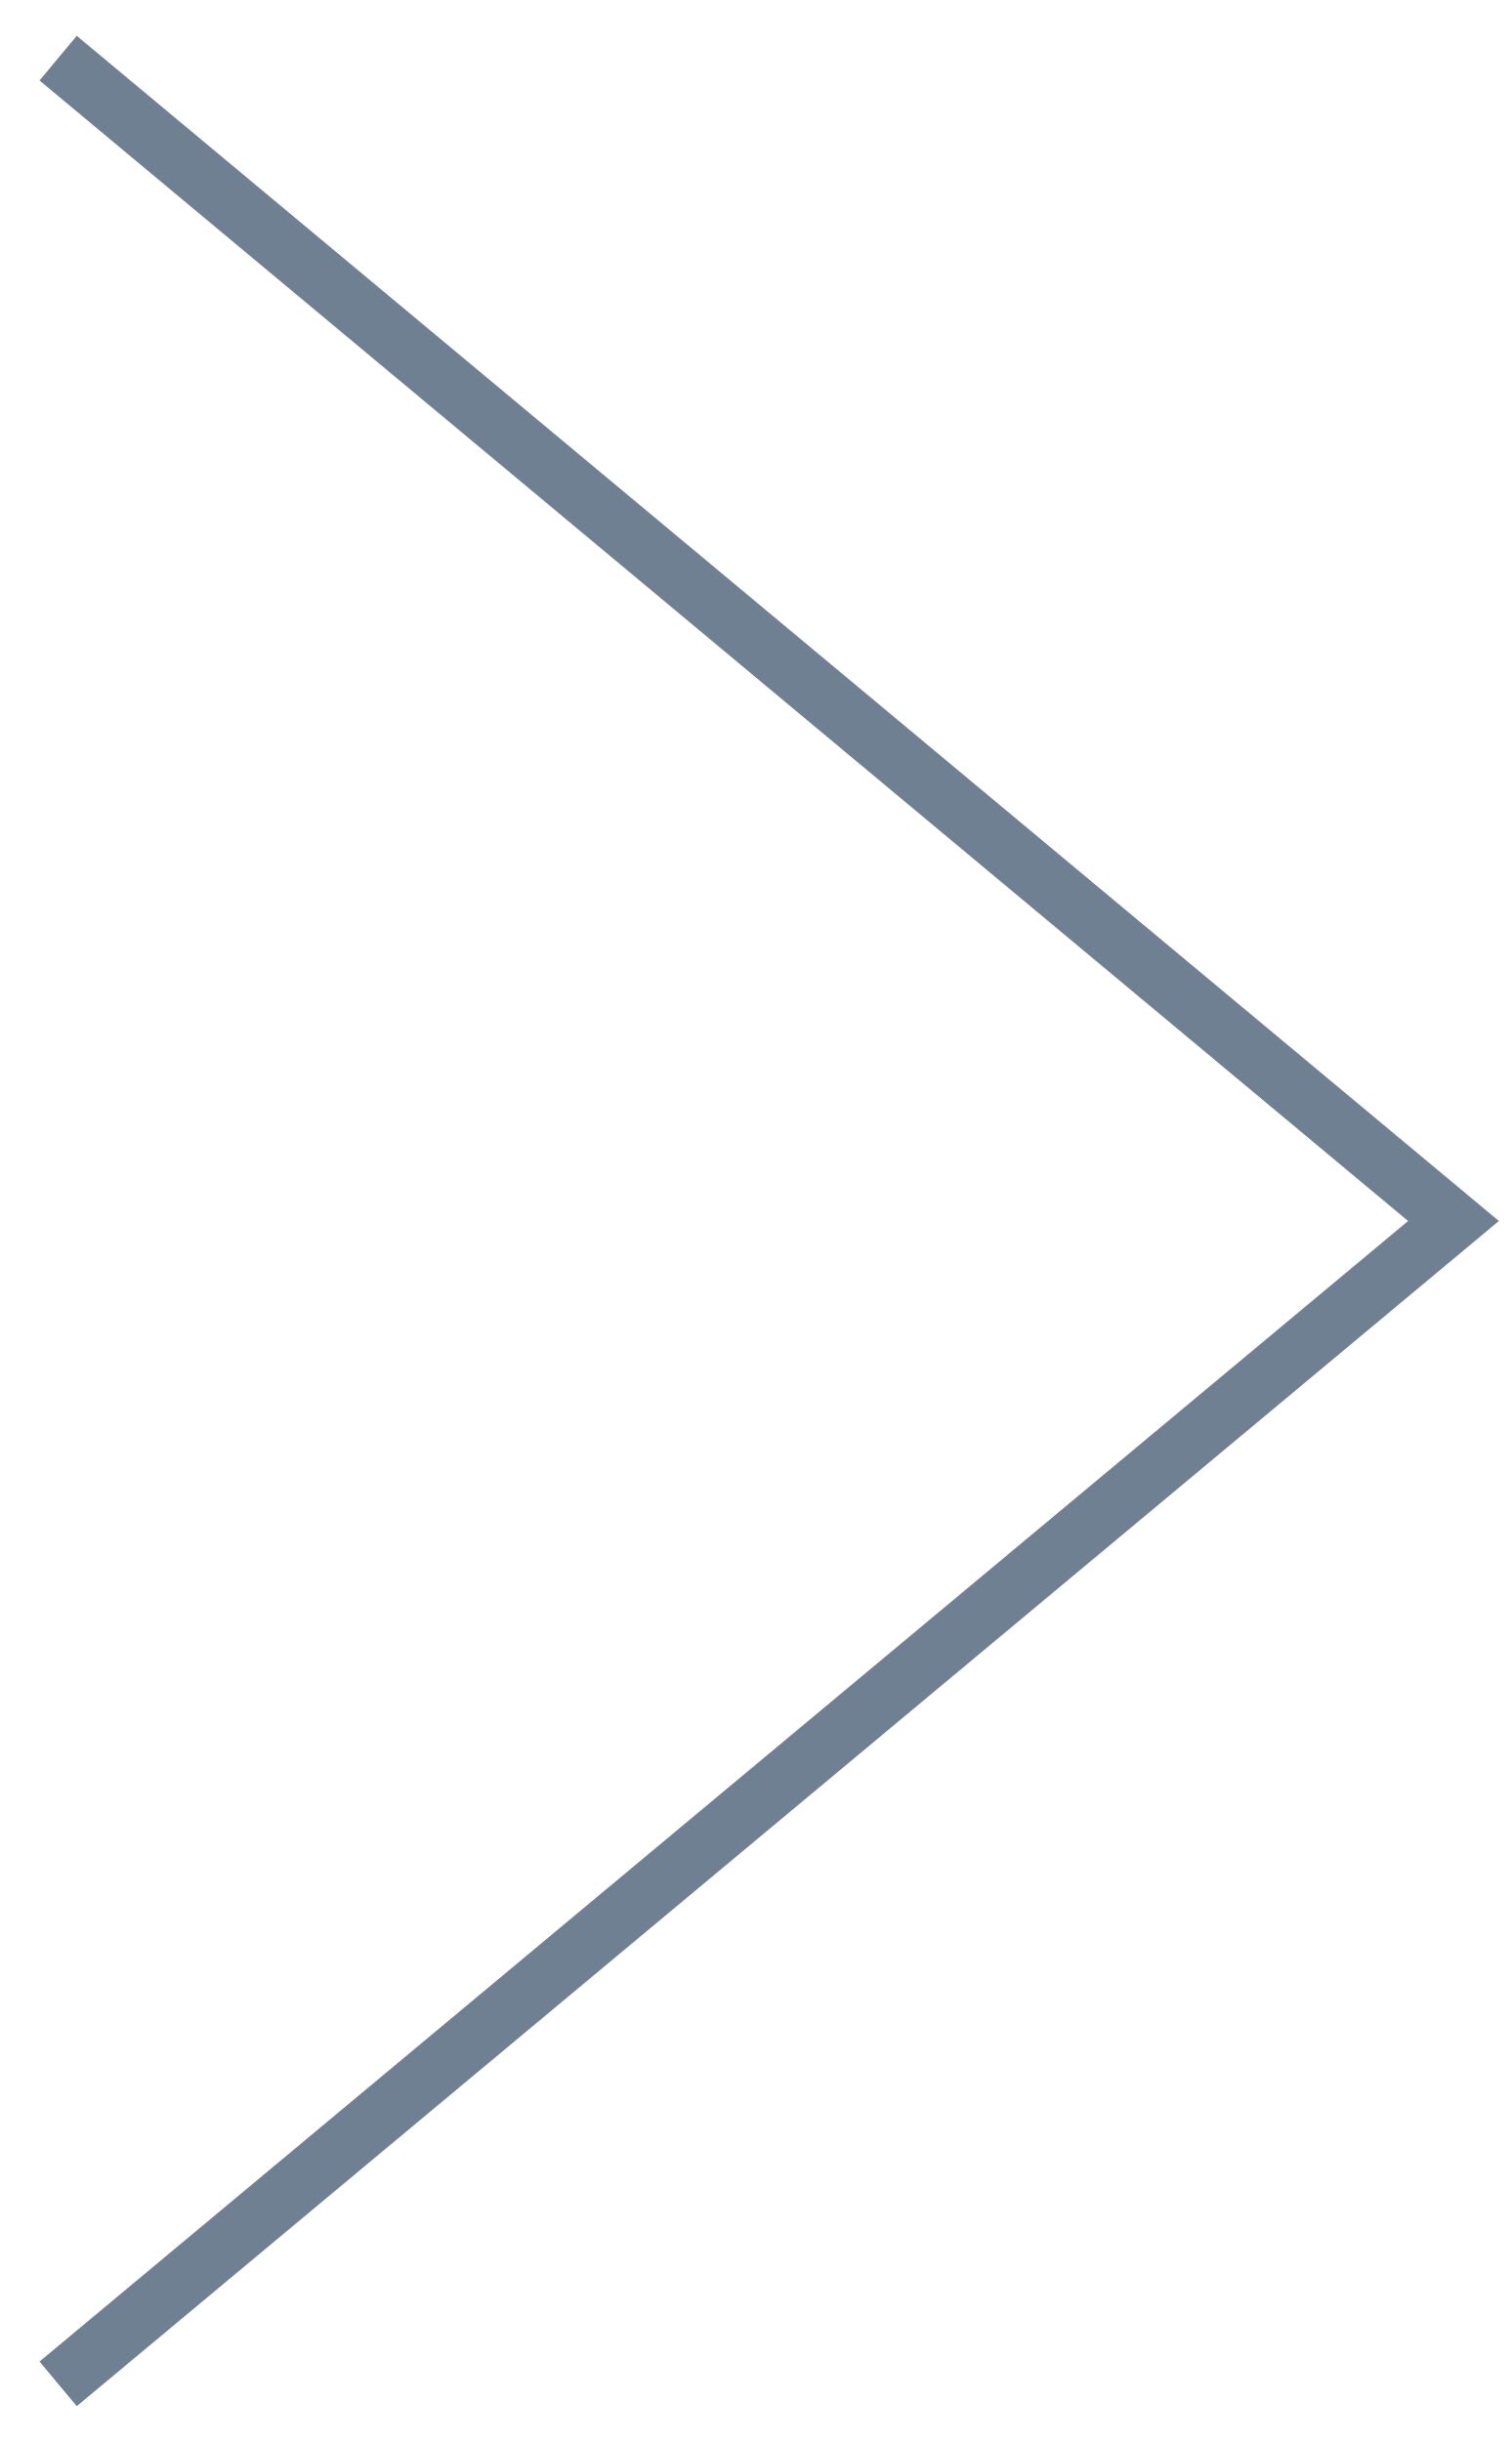
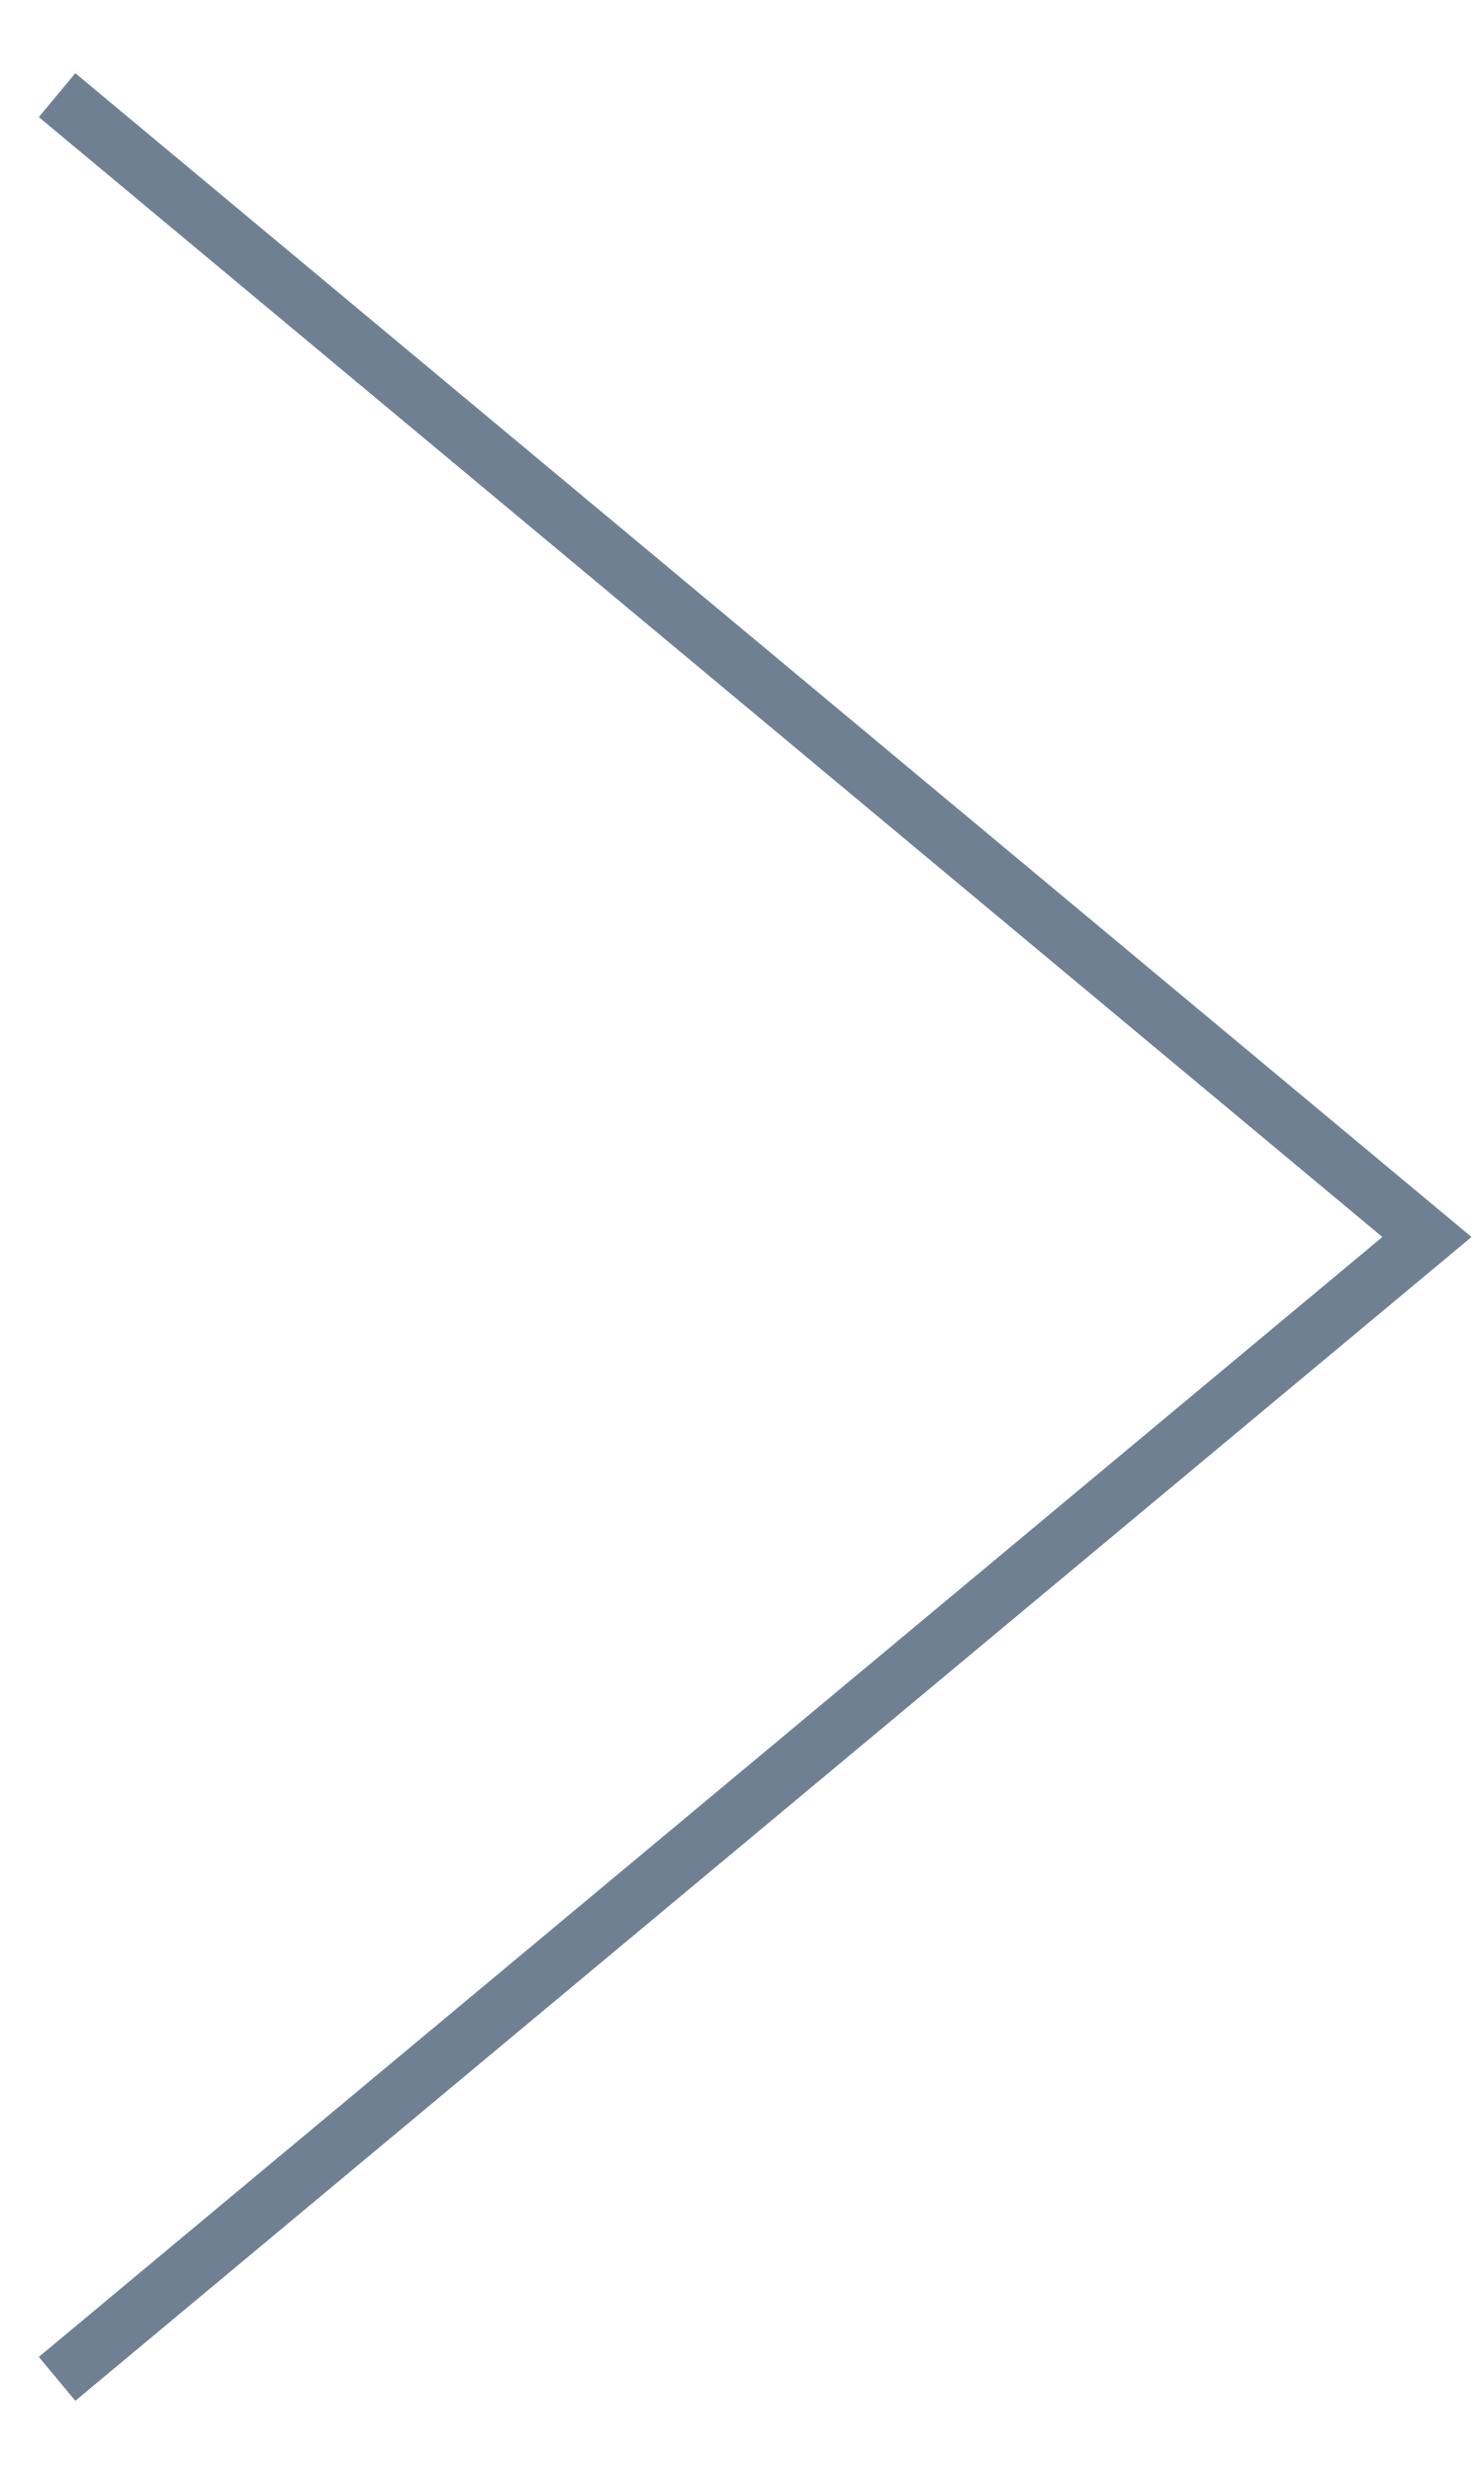
- <svg xmlns="http://www.w3.org/2000/svg" width="26" height="42" viewBox="0 0 26 42" fill="none">
+ <svg xmlns="http://www.w3.org/2000/svg" width="24" height="40" viewBox="0 0 26 42" fill="none">
  <path d="M1 41L25 21L1 1" stroke="#6E8091" />
</svg>
